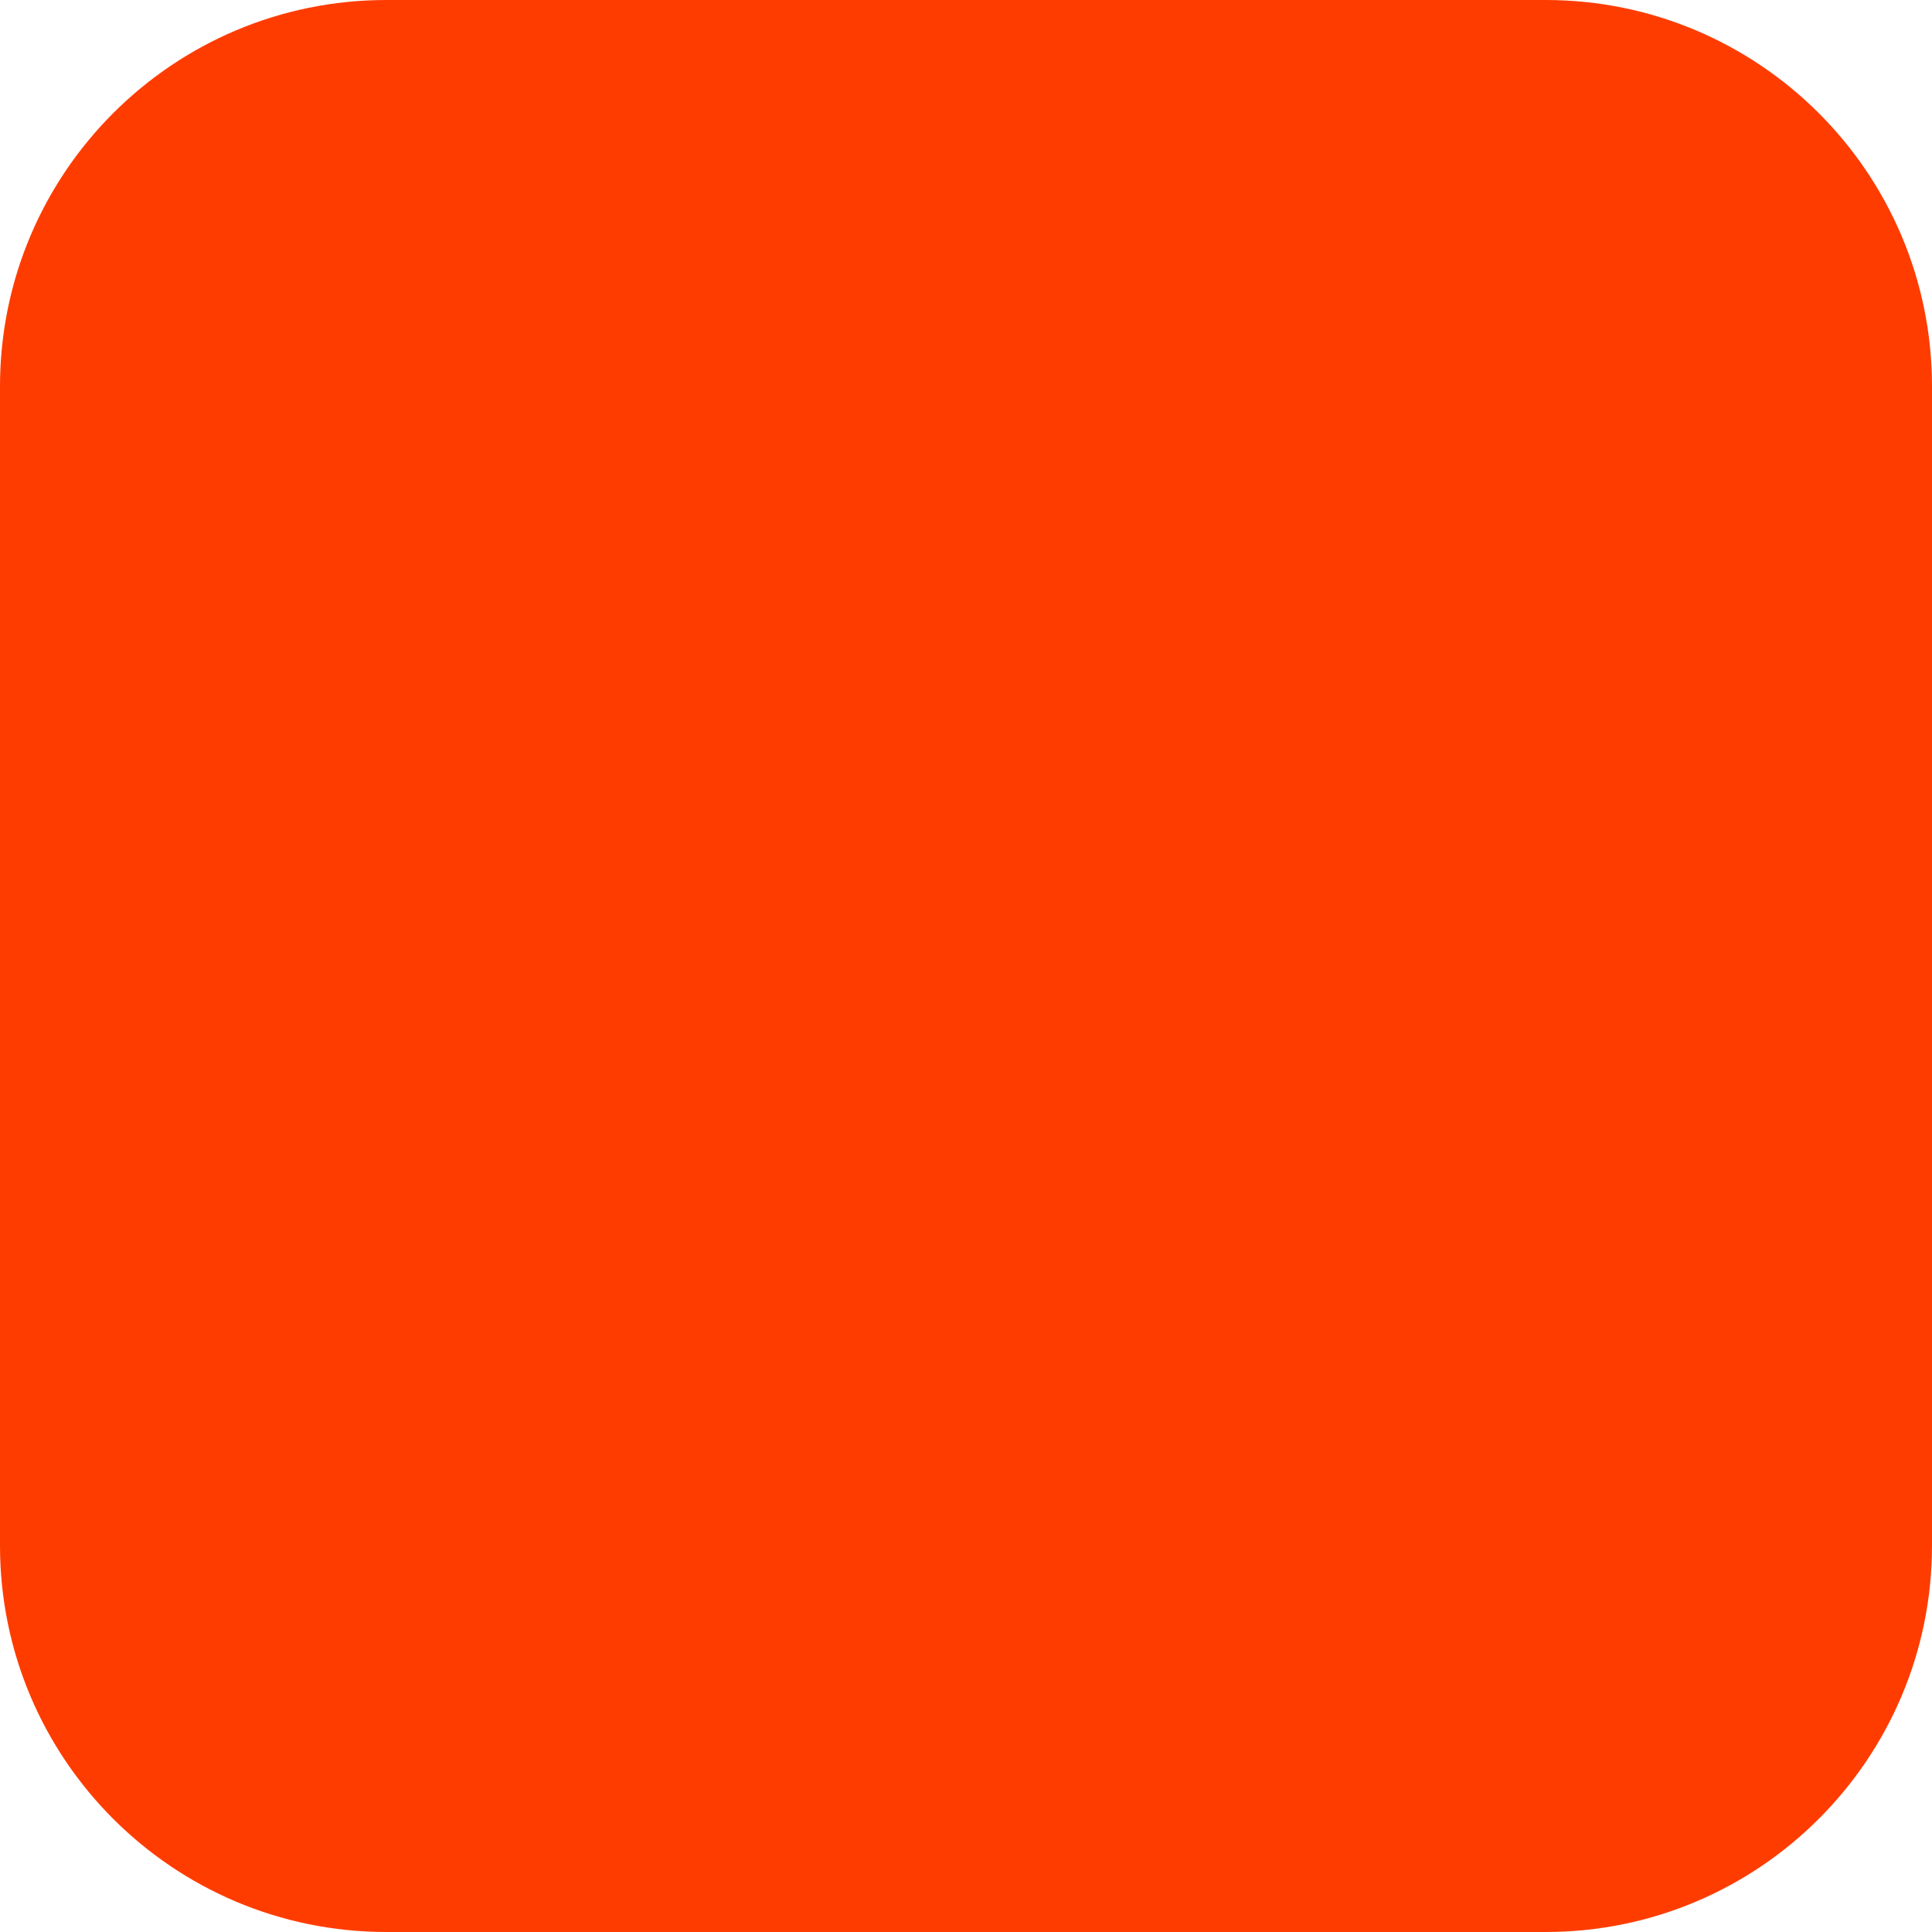
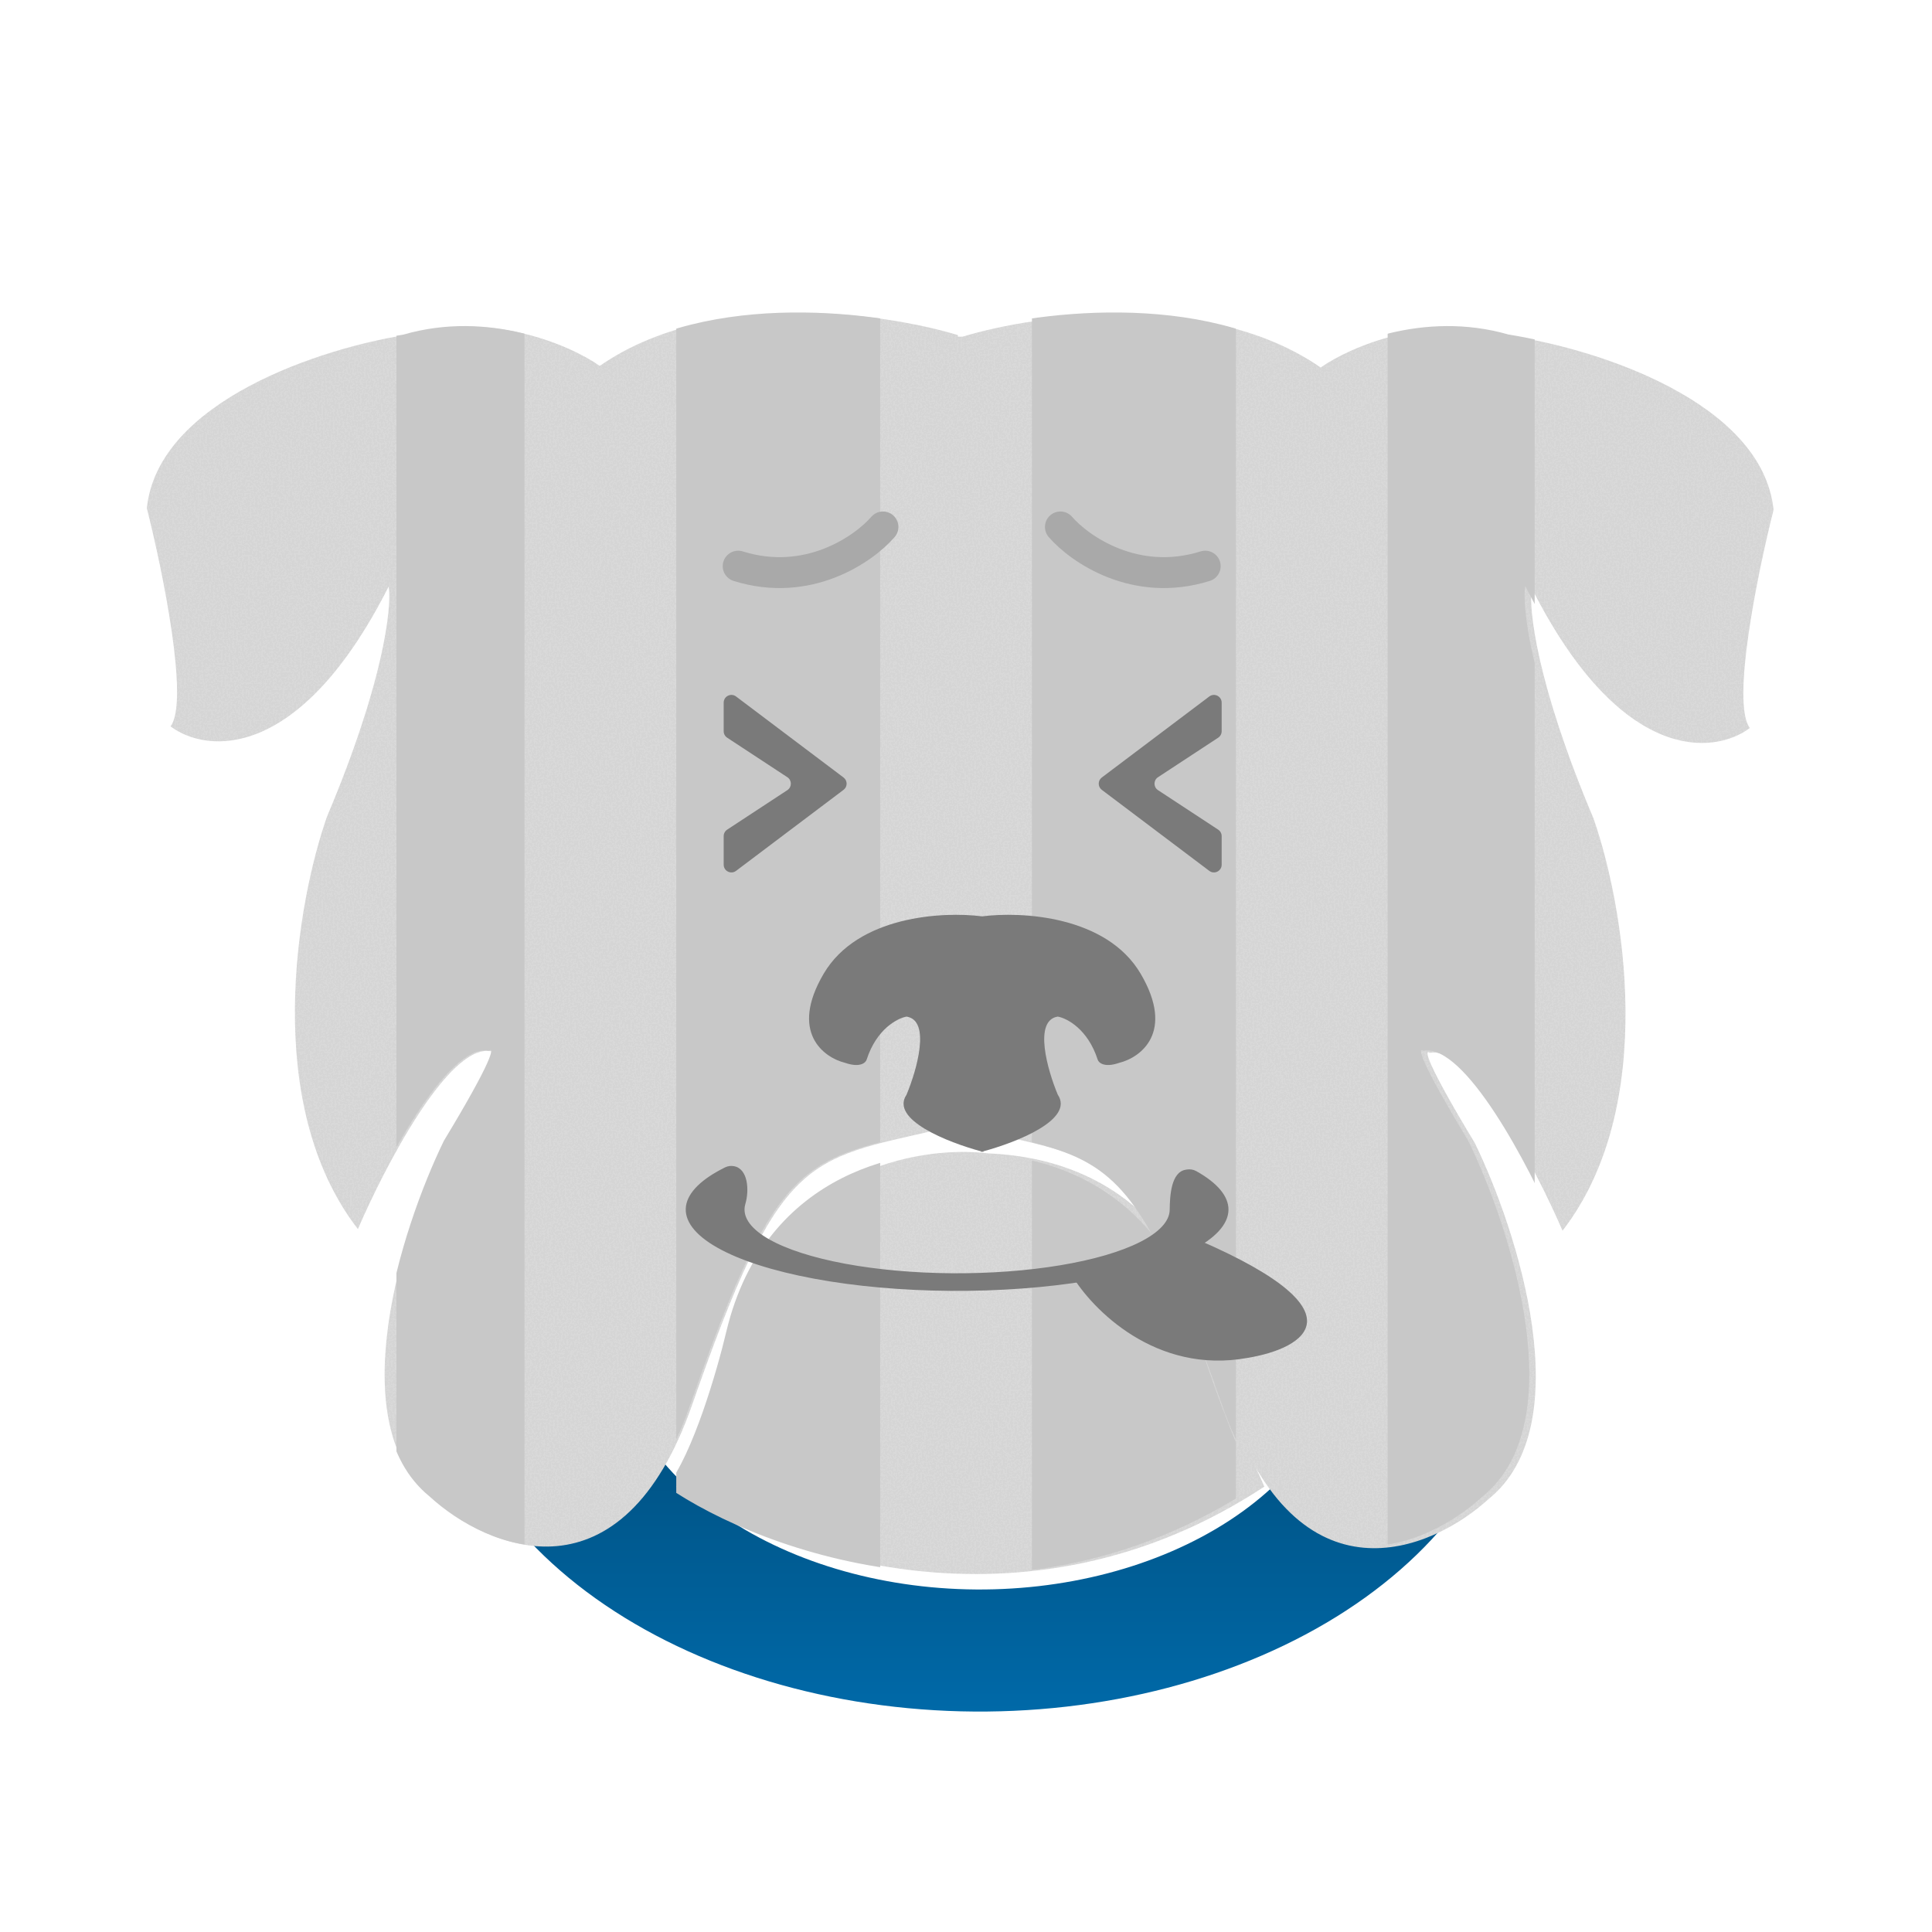
- <svg xmlns="http://www.w3.org/2000/svg" width="180" height="180" viewBox="0 0 180 180" fill="none">
-   <rect width="180" height="180" rx="36" fill="#FF3C00" />
+ <svg xmlns="http://www.w3.org/2000/svg" width="500" height="500" viewBox="0 0 500 500" fill="none">
+   <path d="M393.493 344.147C393.493 318.142 378.974 293.186 353.087 274.69C327.199 256.195 292.029 245.652 255.204 245.348C218.38 245.044 182.871 255.003 156.378 273.066C129.884 291.129 114.544 315.839 113.683 341.837C112.821 367.834 126.509 393.024 151.778 411.942C177.046 430.859 211.857 441.98 248.661 442.892C285.466 443.804 321.295 434.434 348.379 416.813C375.463 399.193 391.618 374.743 393.34 348.766L348.649 347.289C347.478 364.96 336.488 381.592 318.064 393.579C299.64 405.565 275.267 411.94 250.23 411.319C225.194 410.699 201.513 403.134 184.324 390.265C167.135 377.396 157.824 360.261 158.41 342.575C158.996 324.89 169.431 308.081 187.453 295.793C205.476 283.506 229.631 276.731 254.681 276.938C279.731 277.145 303.656 284.317 321.267 296.898C338.877 309.48 348.753 326.457 348.753 344.147H393.493Z" fill="url(#paint0_linear_52_224)" />
+   <g filter="url(#filter0_n_52_224)">
+     <path d="M155.217 94.695C184.184 74.565 229.066 80.988 247.887 86.716C247.883 86.856 247.88 86.996 247.876 87.137H249.113C267.934 81.409 312.816 74.986 341.783 95.115C349.352 89.797 370.013 80.754 392.106 87.137C413.177 90.41 456.054 103.952 459 131.937C454.909 148.098 447.954 182.015 452.863 188.398C443.658 195.353 419.478 197.849 396.402 152.19C395.584 157.509 397.63 176.861 412.358 211.719C420.132 233.813 429.42 286.1 404.381 318.503C397.426 302.342 380.814 270.511 370.013 272.475C368.581 271.453 368.91 274.687 381.674 295.796C392.72 318.503 408.921 368.703 385.355 387.851C370.422 401.557 336.014 415.959 317.849 363.917C295.142 298.865 288.391 300.706 254.023 292.728V273.702C254.023 273.368 253.653 259.165 253.1 238.108H243.89C243.343 258.93 242.977 272.945 242.977 273.282V292.307C208.609 300.285 201.858 298.444 179.151 363.496C160.986 415.538 126.578 401.137 111.645 387.431C88.078 368.284 104.28 318.082 115.326 295.375C128.09 274.266 128.419 271.032 126.987 272.054C116.186 270.09 99.574 301.921 92.619 318.082C67.58 285.679 76.868 233.392 84.642 211.298C99.37 176.44 101.416 157.088 100.598 151.769C77.522 197.428 53.342 194.932 44.137 187.977C49.046 181.594 42.091 147.678 38 131.517C40.946 103.532 83.823 89.989 104.894 86.716C126.987 80.334 147.648 89.376 155.217 94.695Z" fill="#D9D9D9" />
+   </g>
+   <g filter="url(#filter1_n_52_224)">
+     <path d="M327.213 384.731C264.931 425.711 199.796 401.806 175.015 384.731C181.748 376.432 188.107 354.472 190.445 344.53C200.545 302.513 238.138 296.332 255.673 298.493C293.827 300.049 308.509 327.239 311.081 340.64C315.009 356.201 323.472 376.518 327.213 384.731Z" fill="#D9D9D9" />
+   </g>
+   <g filter="url(#filter2_g_52_224)">
+     <mask id="mask0_52_224" style="mask-type:alpha" maskUnits="userSpaceOnUse" x="102" y="33" width="296" height="435">
+       <path d="M135.737 467.502H102.598V33H135.737V467.502ZM227.793 467.502H175.015V33H227.793V467.502ZM319.849 467.502H267.07V33H319.849V467.502ZM397.175 467.502H359.125V33H397.175V467.502Z" fill="#C80000" />
+     </mask>
+     <g mask="url(#mask0_52_224)">
+       <path d="M247.432 86.584C266.252 80.856 311.134 74.433 340.101 94.563C347.67 89.244 368.331 80.202 390.424 86.584C411.495 89.857 454.372 103.4 457.318 131.385C453.226 147.546 446.272 181.462 451.181 187.845C441.975 194.8 417.795 197.296 394.72 151.637C393.902 156.956 395.948 176.309 410.676 211.166C418.45 233.26 427.737 285.547 402.698 317.95C395.743 301.79 379.132 269.959 368.331 271.922C366.899 270.899 367.226 274.132 379.991 295.243C391.038 317.951 407.239 368.152 383.673 387.299C368.739 401.005 334.332 415.405 316.166 363.365C314.367 358.209 312.666 353.474 311.045 349.12C315.361 362.915 321.669 377.949 324.758 384.731C262.476 425.71 197.342 401.806 172.56 384.731C179.293 376.431 185.653 354.472 187.99 344.53C198.09 302.513 235.684 296.331 253.218 298.492C275.198 299.389 289.387 308.794 297.96 319.167C286.382 298.492 275.793 297.619 252.341 292.175V273.15C252.341 272.813 251.975 258.798 251.428 237.976H243.435C242.888 258.798 242.522 272.813 242.522 273.15V292.175C208.155 300.153 201.403 298.312 178.697 363.365C160.531 415.405 126.123 401.005 111.19 387.299C87.624 368.152 103.825 317.951 114.871 295.243C127.635 274.134 127.964 270.9 126.532 271.922C115.731 269.958 99.12 301.79 92.164 317.95C67.126 285.547 76.413 233.26 84.187 211.166C98.915 176.309 100.961 156.956 100.143 151.637C77.068 197.296 52.888 194.8 43.682 187.845C48.591 181.462 41.636 147.546 37.545 131.385C40.491 103.4 83.368 89.857 104.439 86.584C126.532 80.202 147.193 89.244 154.762 94.563C183.729 74.433 228.612 80.856 247.432 86.584C247.428 86.724 247.425 86.865 247.421 87.005H247.443C247.439 86.865 247.436 86.724 247.432 86.584Z" fill="#C8C8C8" />
+     </g>
+   </g>
+   <path d="M218.31 201.217C219.371 202.017 219.371 203.611 218.31 204.411L190.492 225.378C189.175 226.372 187.289 225.432 187.289 223.781V216.383C187.289 215.709 187.628 215.081 188.191 214.711L203.767 204.486C204.97 203.696 204.97 201.932 203.767 201.142L188.191 190.916C187.628 190.546 187.289 189.918 187.289 189.244V181.846C187.289 180.196 189.175 179.256 190.492 180.249L218.31 201.217Z" fill="#7A7A7A" />
+   <path d="M285.145 201.217C284.084 202.017 284.084 203.611 285.145 204.411L312.962 225.378C314.28 226.372 316.166 225.432 316.166 223.781V216.383C316.166 215.709 315.827 215.081 315.264 214.711L299.688 204.486C298.485 203.696 298.485 201.932 299.688 201.142L315.264 190.916C315.827 190.546 316.166 189.918 316.166 189.244V181.846C316.166 180.196 314.28 179.256 312.962 180.249L285.145 201.217Z" fill="#7A7A7A" />
+   <path d="M274.434 136.374C279.402 142.116 293.85 152.183 311.905 146.52" stroke="#A9A9A9" stroke-width="8" stroke-linecap="round" />
+   <path d="M228.509 136.374C223.542 142.116 209.094 152.183 191.038 146.52" stroke="#A9A9A9" stroke-width="8" stroke-linecap="round" />
+   <path d="M254.182 237.151C264.384 235.84 286.393 237.007 295.207 252.01C304.107 267.16 295.206 273.692 289.644 275.064C285.83 276.382 284.346 275.065 284.081 274.241C281.538 266.337 276.135 263.517 273.751 263.096C267.394 264.06 271.102 276.966 273.751 283.298C278.099 289.733 263.08 295.643 254.482 297.96V298.119C254.383 298.094 254.283 298.066 254.183 298.039C254.082 298.066 253.983 298.094 253.884 298.119V297.96C245.285 295.644 230.267 289.733 234.614 283.298C237.263 276.966 240.972 264.06 234.614 263.096C232.23 263.517 226.826 266.337 224.283 274.241C224.018 275.065 222.535 276.382 218.721 275.064C213.158 273.692 204.258 267.16 213.158 252.01C221.971 237.008 243.979 235.84 254.182 237.151Z" fill="#7A7A7A" />
+   <path d="M307.088 302.682C307.947 302.532 308.836 302.662 309.597 303.087C315.104 306.166 317.973 309.611 317.929 313.112C317.882 316.856 314.504 320.529 308.143 323.751C301.783 326.973 292.67 329.629 281.744 331.444C270.818 333.259 258.475 334.167 245.987 334.076C233.5 333.985 221.319 332.897 210.701 330.925C200.084 328.952 191.414 326.167 185.585 322.855C179.756 319.544 176.979 315.826 177.54 312.086C178.071 308.554 181.559 305.123 187.67 302.107C188.386 301.753 189.202 301.659 189.986 301.811C193.609 302.516 193.94 308.041 192.897 311.581C192.827 311.817 192.774 312.054 192.739 312.291C192.299 315.221 194.474 318.133 199.04 320.727C203.607 323.321 210.399 325.503 218.716 327.049C227.034 328.594 236.576 329.446 246.358 329.518C256.141 329.589 265.81 328.877 274.369 327.455C282.928 326.034 290.067 323.953 295.049 321.429C300.032 318.905 302.678 316.028 302.716 313.095C302.763 309.311 303.104 303.376 306.832 302.727L307.088 302.682Z" fill="#7A7A7A" />
+   <path d="M322.806 351.432C299.127 355.75 282.582 338.838 277.27 329.842L305.73 319.047C354.908 339.198 337.605 349.033 322.806 351.432Z" fill="#7A7A7A" />
+   <defs>
+     <filter id="filter0_n_52_224" x="38" y="81" width="421" height="319.672" filterUnits="userSpaceOnUse" color-interpolation-filters="sRGB">
+       <feFlood flood-opacity="0" result="BackgroundImageFix" />
+       <feBlend mode="normal" in="SourceGraphic" in2="BackgroundImageFix" result="shape" />
+       <feTurbulence type="fractalNoise" baseFrequency="2 2" stitchTiles="stitch" numOctaves="3" result="noise" seed="6161" />
+       <feColorMatrix in="noise" type="luminanceToAlpha" result="alphaNoise" />
+       <feComponentTransfer in="alphaNoise" result="coloredNoise1">
+         <feFuncA type="discrete" tableValues="1 1 1 1 1 1 1 1 1 1 1 1 1 1 1 1 1 1 1 1 1 1 1 1 1 1 1 1 1 1 1 1 1 1 1 1 1 1 1 1 1 1 1 1 1 1 1 1 1 1 1 0 0 0 0 0 0 0 0 0 0 0 0 0 0 0 0 0 0 0 0 0 0 0 0 0 0 0 0 0 0 0 0 0 0 0 0 0 0 0 0 0 0 0 0 0 0 0 0 0 " />
+       </feComponentTransfer>
+       <feComposite operator="in" in2="shape" in="coloredNoise1" result="noise1Clipped" />
+       <feFlood flood-color="rgba(0, 0, 0, 0.02)" result="color1Flood" />
+       <feComposite operator="in" in2="noise1Clipped" in="color1Flood" result="color1" />
+       <feMerge result="effect1_noise_52_224">
+         <feMergeNode in="shape" />
+         <feMergeNode in="color1" />
+       </feMerge>
+     </filter>
+     <filter id="filter1_n_52_224" x="175.015" y="298.119" width="152.198" height="109.239" filterUnits="userSpaceOnUse" color-interpolation-filters="sRGB">
+       <feFlood flood-opacity="0" result="BackgroundImageFix" />
+       <feBlend mode="normal" in="SourceGraphic" in2="BackgroundImageFix" result="shape" />
+       <feTurbulence type="fractalNoise" baseFrequency="2 2" stitchTiles="stitch" numOctaves="3" result="noise" seed="6161" />
+       <feColorMatrix in="noise" type="luminanceToAlpha" result="alphaNoise" />
+       <feComponentTransfer in="alphaNoise" result="coloredNoise1">
+         <feFuncA type="discrete" tableValues="1 1 1 1 1 1 1 1 1 1 1 1 1 1 1 1 1 1 1 1 1 1 1 1 1 1 1 1 1 1 1 1 1 1 1 1 1 1 1 1 1 1 1 1 1 1 1 1 1 1 1 0 0 0 0 0 0 0 0 0 0 0 0 0 0 0 0 0 0 0 0 0 0 0 0 0 0 0 0 0 0 0 0 0 0 0 0 0 0 0 0 0 0 0 0 0 0 0 0 0 " />
+       </feComponentTransfer>
+       <feComposite operator="in" in2="shape" in="coloredNoise1" result="noise1Clipped" />
+       <feFlood flood-color="rgba(0, 0, 0, 0.02)" result="color1Flood" />
+       <feComposite operator="in" in2="noise1Clipped" in="color1Flood" result="color1" />
+       <feMerge result="effect1_noise_52_224">
+         <feMergeNode in="shape" />
+         <feMergeNode in="color1" />
+       </feMerge>
+     </filter>
+     <filter id="filter2_g_52_224" x="102.598" y="80.868" width="294.577" height="326.489" filterUnits="userSpaceOnUse" color-interpolation-filters="sRGB">
+       <feFlood flood-opacity="0" result="BackgroundImageFix" />
+       <feBlend mode="normal" in="SourceGraphic" in2="BackgroundImageFix" result="shape" />
+       <feTurbulence type="fractalNoise" baseFrequency="0.25 0.25" numOctaves="3" seed="7617" />
+       <feDisplacementMap in="shape" scale="0" xChannelSelector="R" yChannelSelector="G" result="displacedImage" width="100%" height="100%" />
+       <feMerge result="effect1_texture_52_224">
+         <feMergeNode in="displacedImage" />
+       </feMerge>
+     </filter>
+     <linearGradient id="paint0_linear_52_224" x1="253.568" y1="245.341" x2="253.568" y2="442.953" gradientUnits="userSpaceOnUse">
+       <stop stop-color="#002942" />
+       <stop offset="1" stop-color="#0069A8" />
+     </linearGradient>
+   </defs>
</svg>
